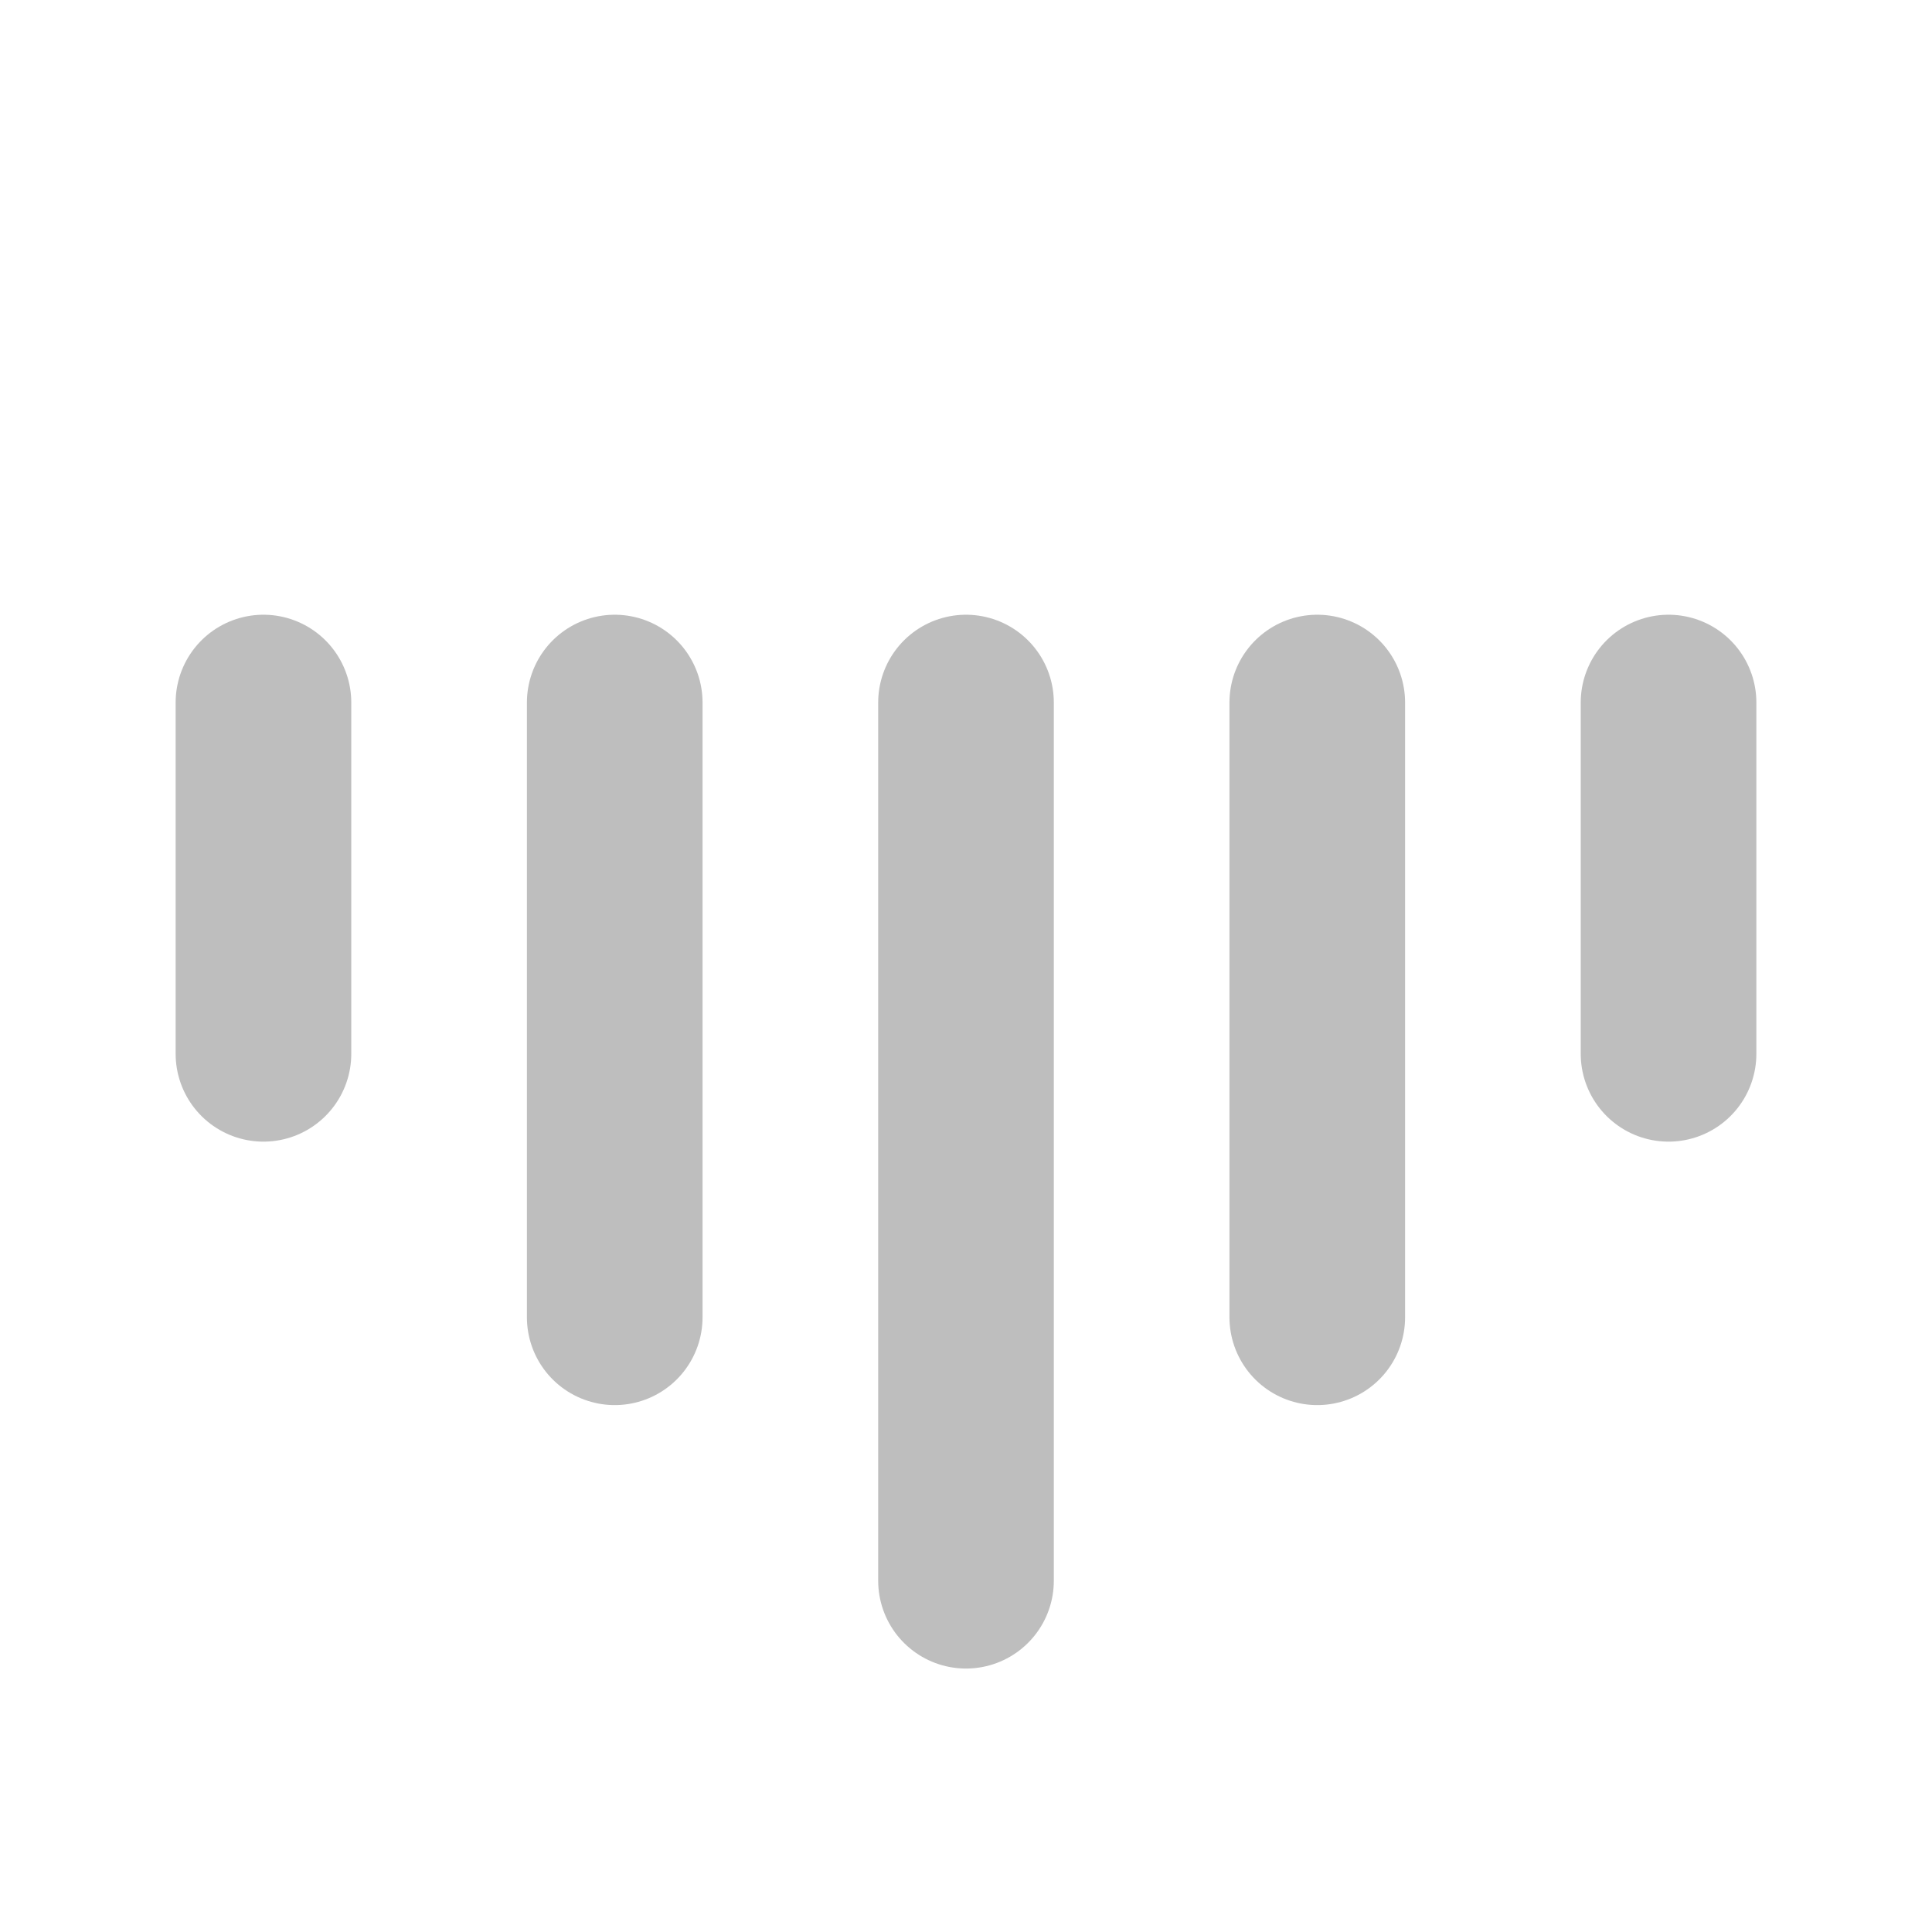
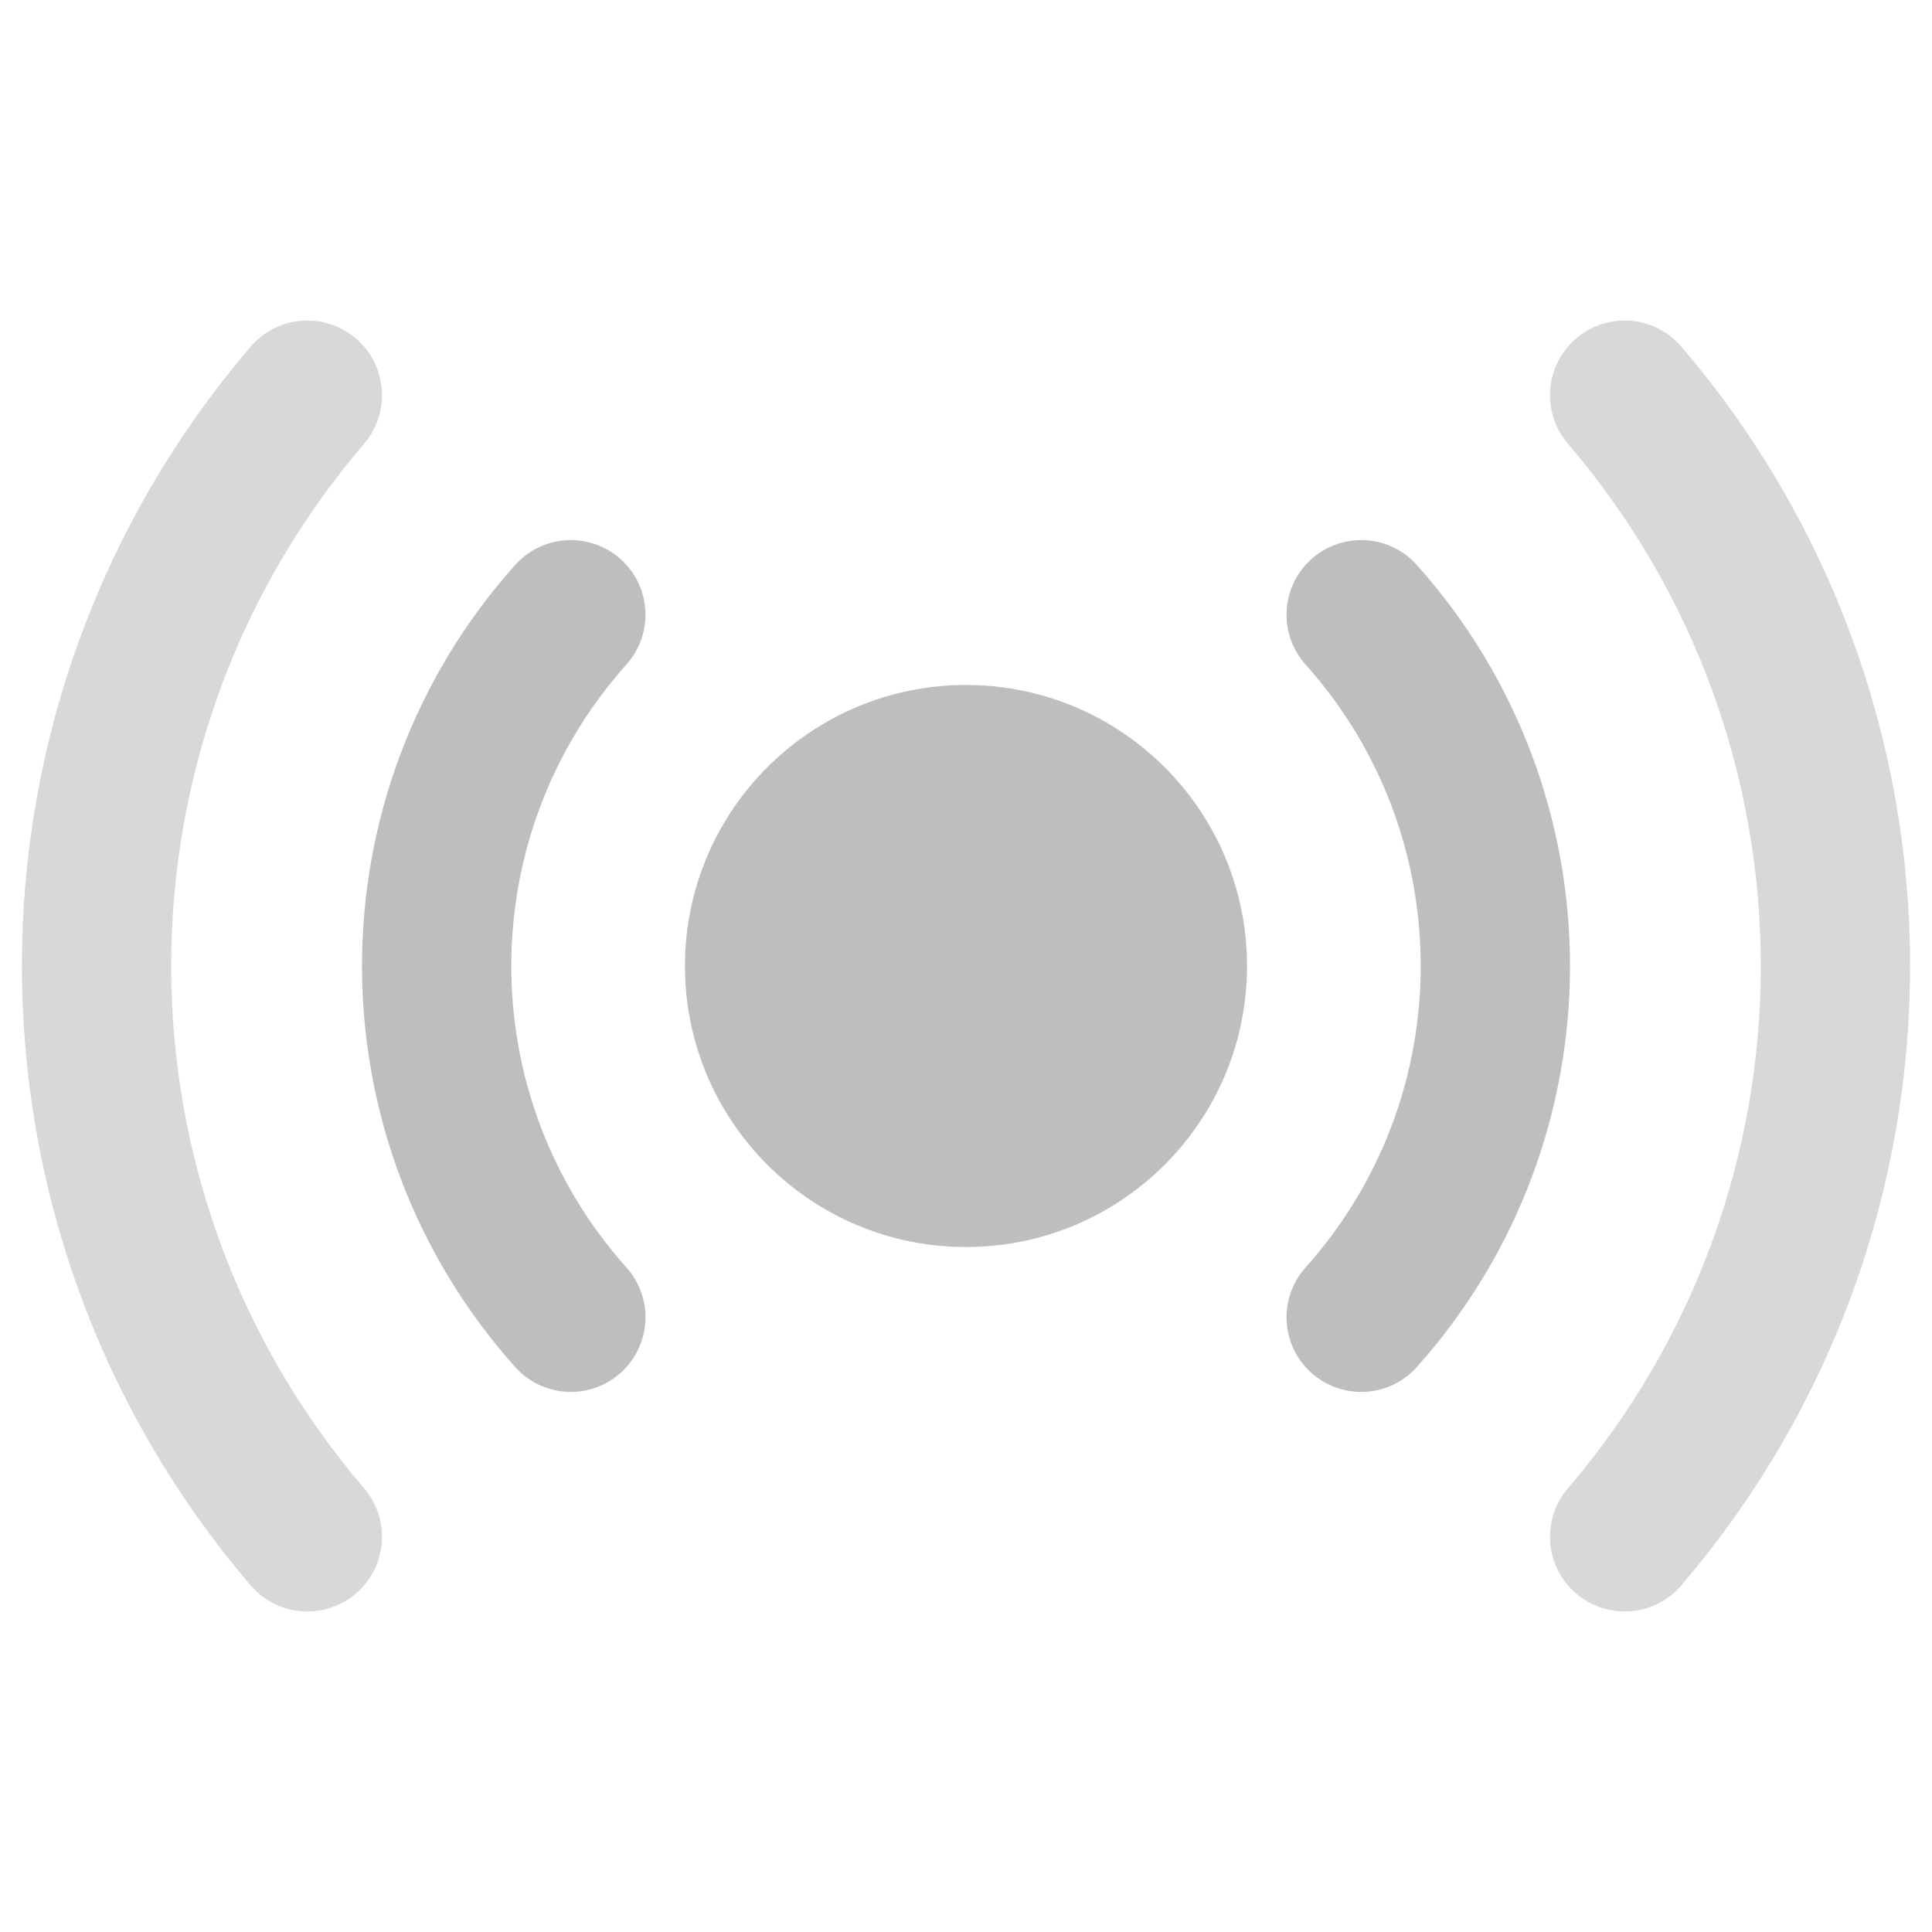
<svg xmlns="http://www.w3.org/2000/svg" viewBox="0 0 22 22">
-   <g stroke="#bebebe" stroke-width="2" stroke-linecap="round">
-     <path d="M3 8v4M7 8v7M11 8v10M15 8v7M19 8v4" />
+   <circle cx="11" cy="11" r="3.2" fill="#bebebe" />
+   <g fill="none" stroke="#bebebe" stroke-width="1.7" stroke-linecap="round">
+     <path d="M6.5 7a6 6 0 0 0 0 8M15.5 7a6 6 0 0 1 0 8" />
+     <path d="M3.5 4.5a10 10 0 0 0 0 13M18.5 4.5a10 10 0 0 1 0 13" opacity=".6" />
  </g>
</svg>
